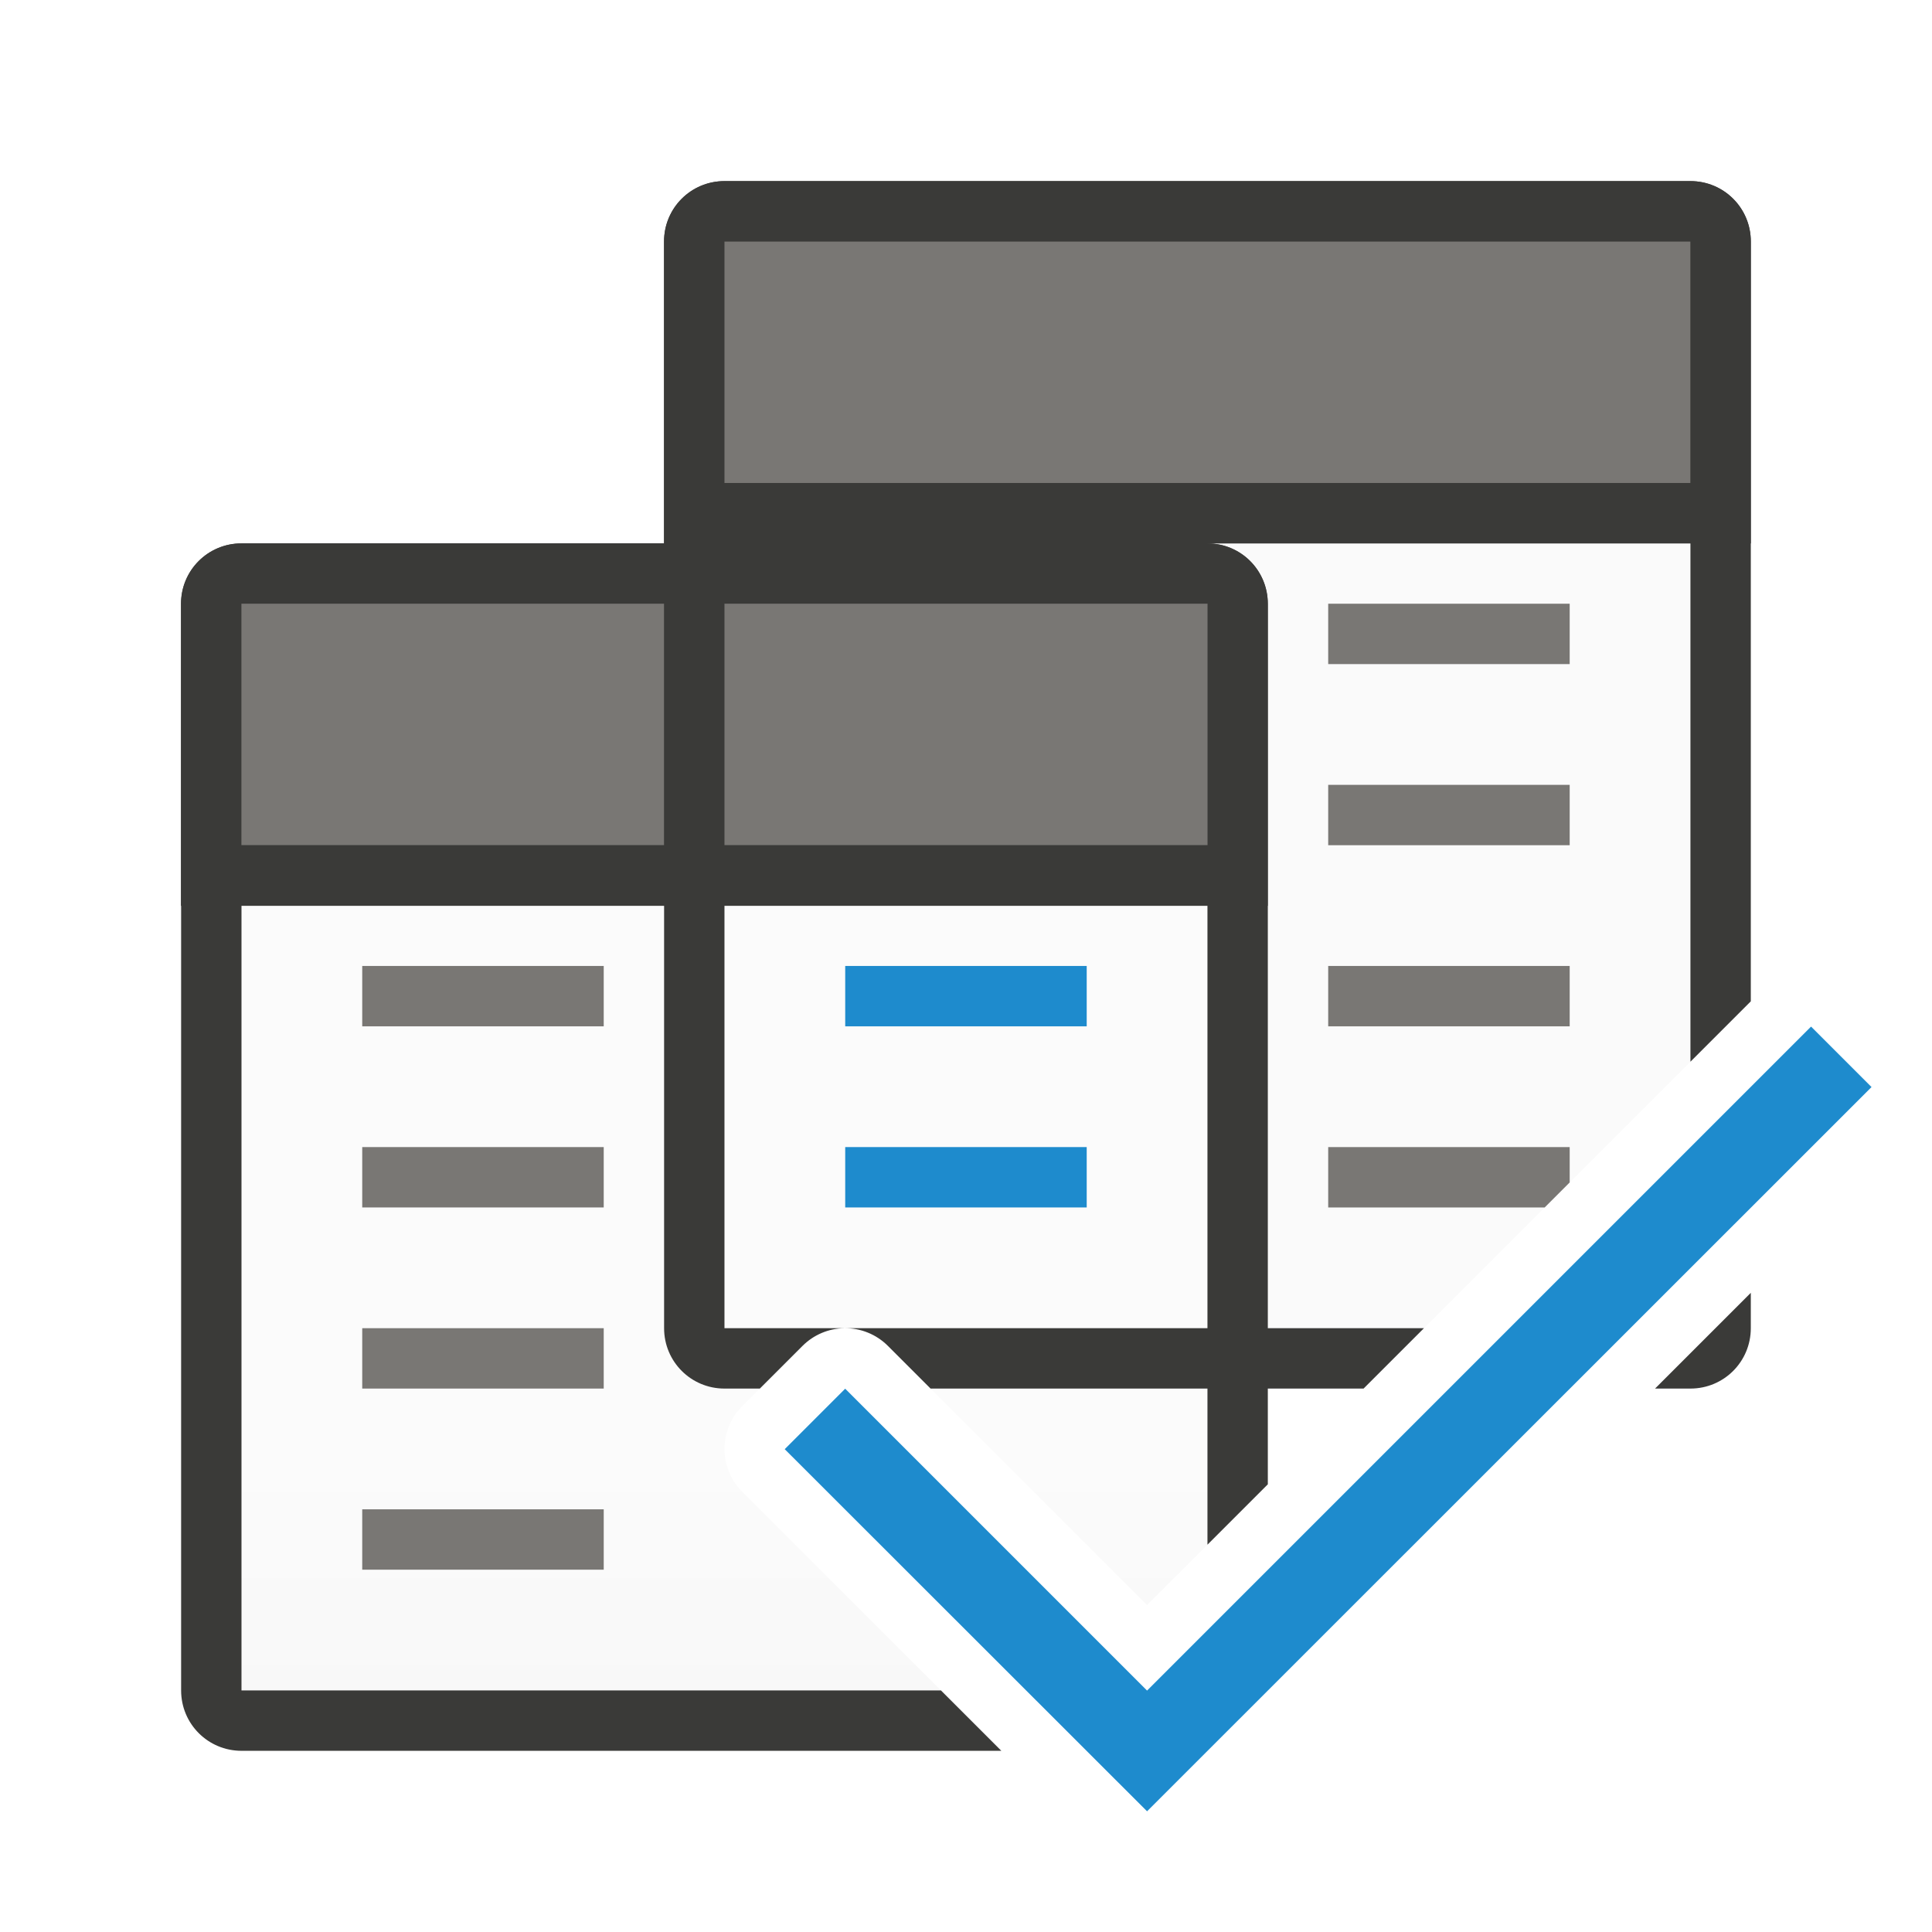
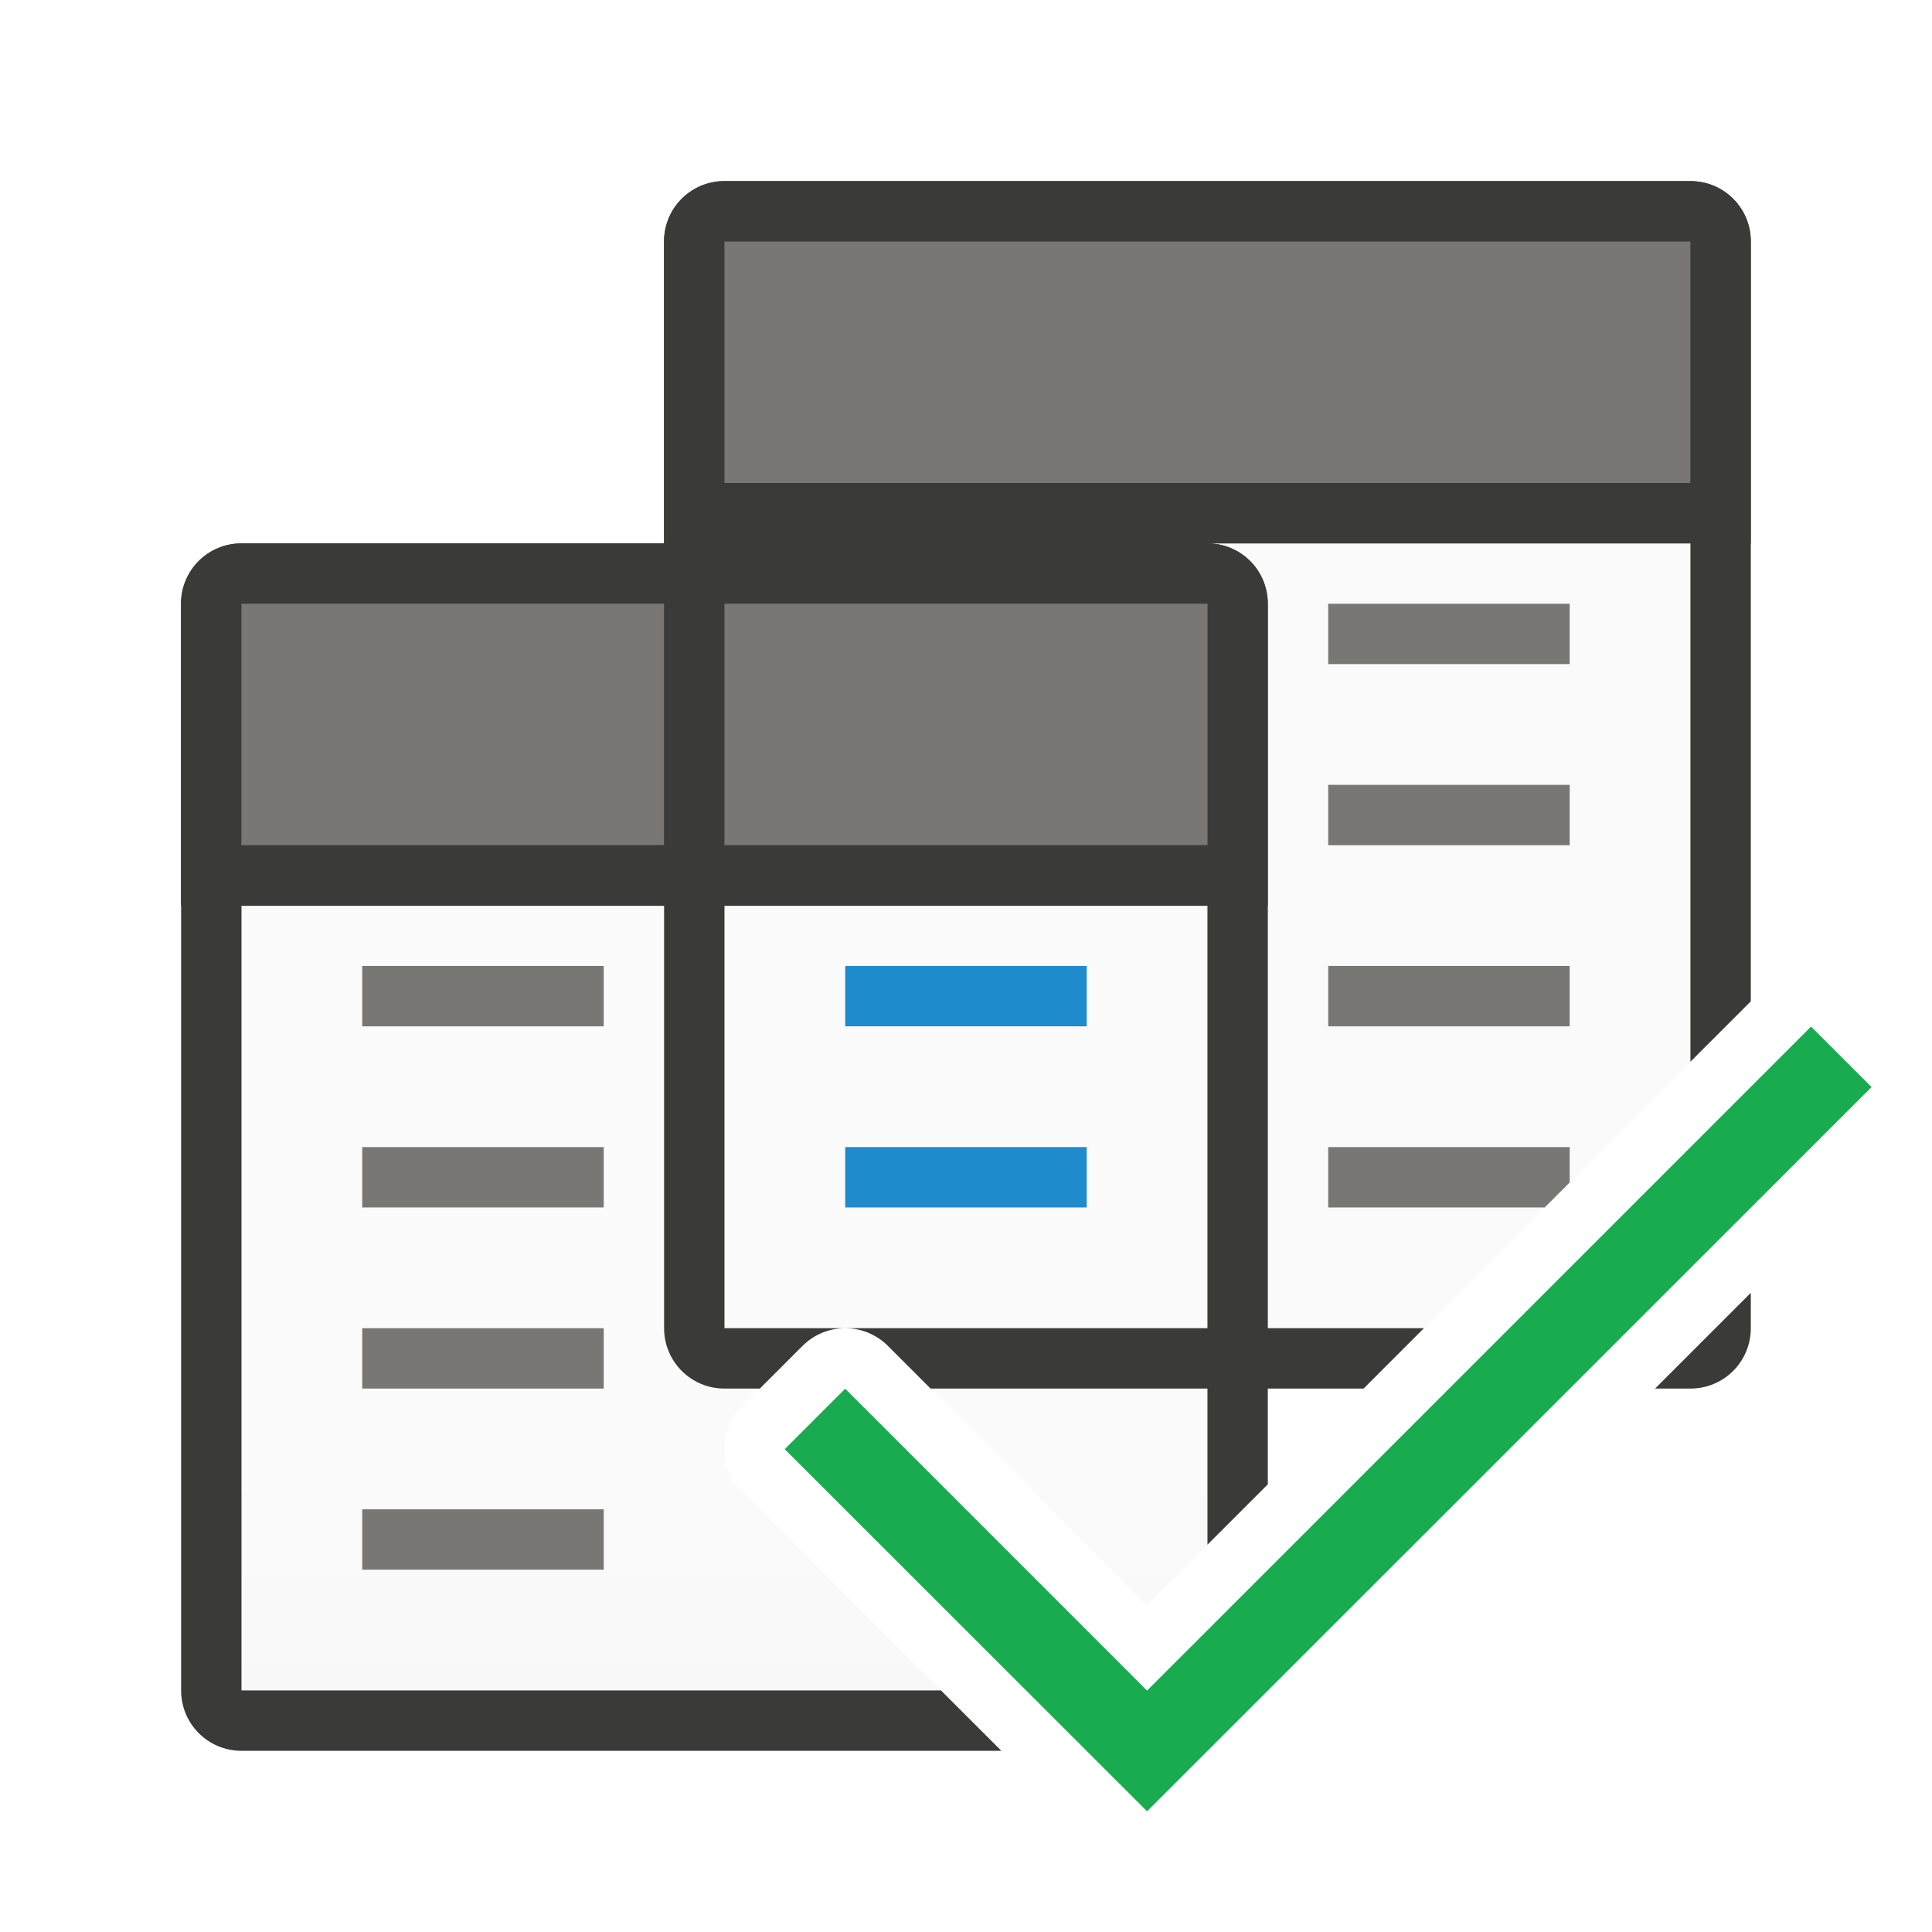
<svg xmlns="http://www.w3.org/2000/svg" height="32" viewBox="0 0 8.467 8.467" width="32">
  <linearGradient id="a" gradientUnits="userSpaceOnUse" x1="70" x2="70" y1="42" y2="24">
    <stop offset="0" stop-color="#e9e9e9" />
    <stop offset=".286" stop-color="#f2f2f2" />
    <stop offset="1" stop-color="#fbfbfb" />
  </linearGradient>
  <g transform="translate(0 -288.5333)">
    <g stroke-width="1" transform="matrix(.2645833 0 0 .2645833 0 288.5333)">
      <path d="m12 9v13h1.984 9.602l4.414-4.414v-8.586z" fill="#fafafa" />
      <path d="m4 15v13h11.586l-3.293-3.293a1 1 0 0 1 0-1.414l1-1a1 1 0 0 1 1.414 0l4.293 4.293 1-1v-10.586z" fill="url(#a)" />
      <path d="m12 3c-.554 0-1 .446-1 1v5h-7c-.554 0-1 .446-1 1v18c0 .554.446 1 1 1h12.586l-1-1h-11.586v-13h7v7c0 .554.446 1 1 1h.586l.707-.707a1 1 0 0 1 .691-.293h-1.984v-7h8v7h-6.016a1 1 0 0 1 .723.293l.707.707h4.586v2.586l1-1v-1.586h1.586l1-1h-2.586v-12c0-.554-.446-1-1-1h8v8.586l1-1v-12.586c0-.554-.446-1-1-1zm17 18.414-1.586 1.586h.586c.554 0 1-.446 1-1z" fill="#3a3a38" />
    </g>
    <g fill="#bababa" transform="matrix(.2645833 0 0 .2645833 0 288.5333)">
      <path d="m6 16h4v1h-4z" fill="#797774" />
      <path d="m14 16h4v1h-4z" fill="#1e8bcd" />
      <path d="m6 19h4v1h-4z" fill="#797774" />
      <path d="m14 19h4v1h-4z" fill="#1e8bcd" />
      <g fill="#797774">
        <path d="m6 22h4v1h-4z" />
        <path d="m6 25h4v1h-4z" />
        <path d="m22 10h4v1h-4z" />
        <path d="m22 13h4v1h-4z" />
        <path d="m22 16h4v1h-4z" />
        <path d="m22 19v1h3.586l.414-.414v-.586z" fill="#797774" transform="translate(0 -.000076)" />
      </g>
    </g>
    <g stroke-width=".265">
      <path d="m1.058 290.915c-.147 0-.265.118-.265.265v.265 1.058h4.763v-1.058-.265c0-.147-.118-.265-.265-.265z" fill="#3a3a38" />
      <path d="m1.058 291.179v1.058h1.852v-1.058zm2.117 0v1.058h2.117v-1.058z" fill="#797774" />
      <path d="m3.175 289.327c-.147 0-.265.118-.265.265v.265 1.058h4.763v-1.058-.265c0-.147-.118-.265-.265-.265z" fill="#3a3a38" />
    </g>
    <path d="m3.175 289.592h4.233v1.058h-4.233z" fill="#797774" stroke-width=".423" />
  </g>
-   <path d="m5.027 7.938-1.588-1.587.265-.265 1.323 1.323 2.91-2.91.265.265z" fill="#1e8bcd" />
+   <path d="m5.027 7.938-1.588-1.587.265-.265 1.323 1.323 2.91-2.91.265.265z" fill="#18ab50" />
</svg>
